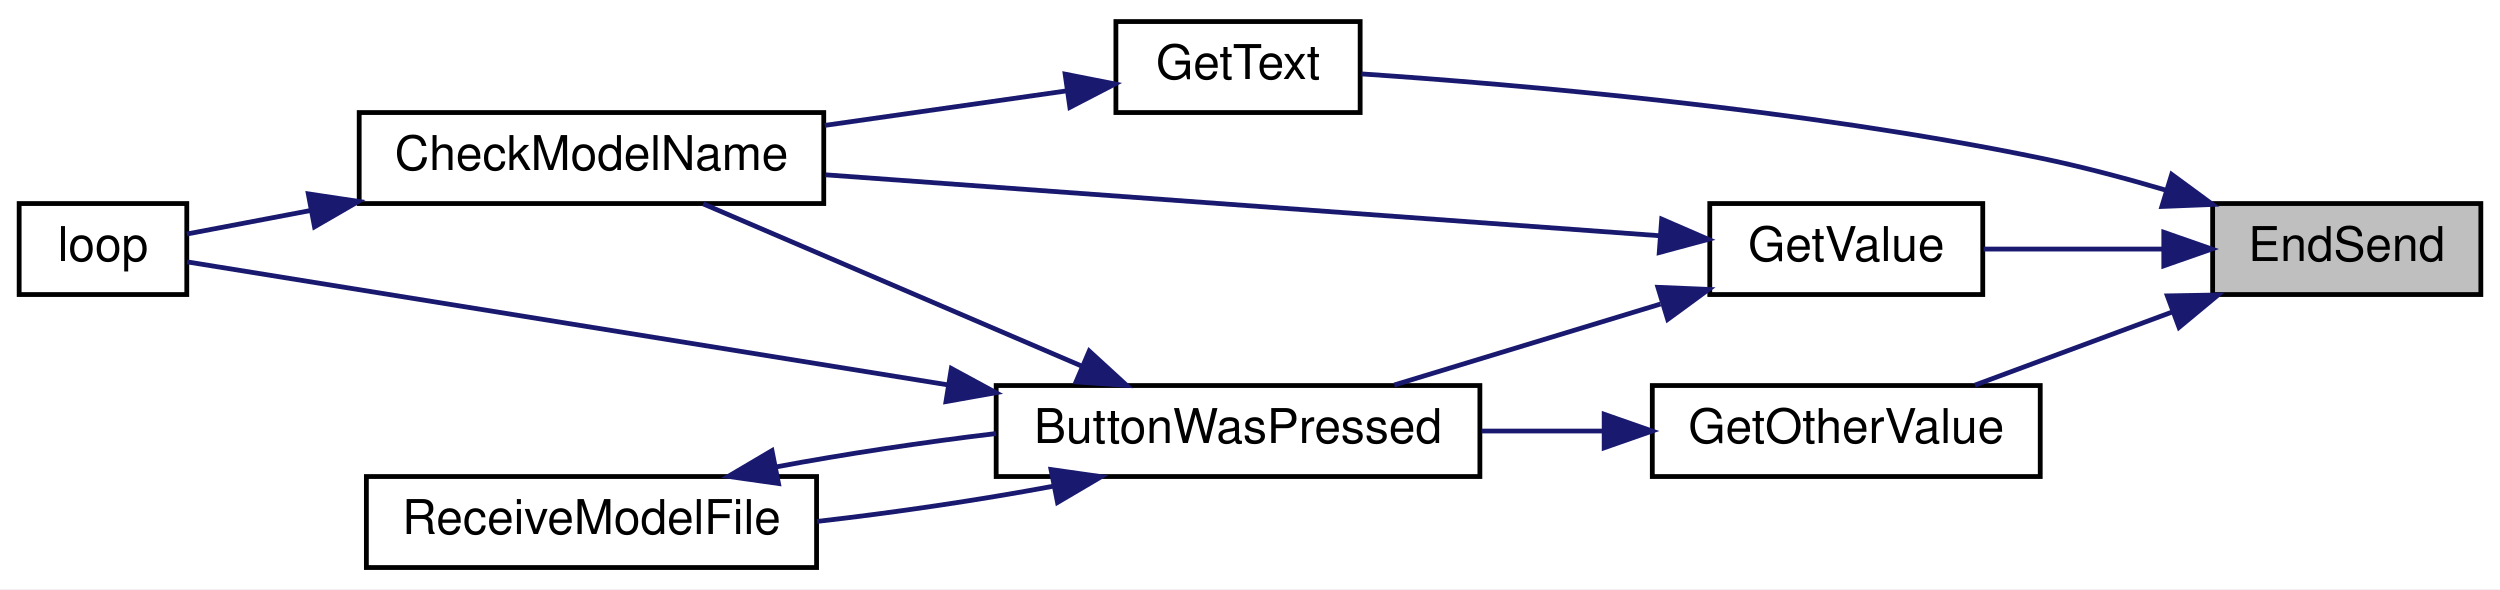
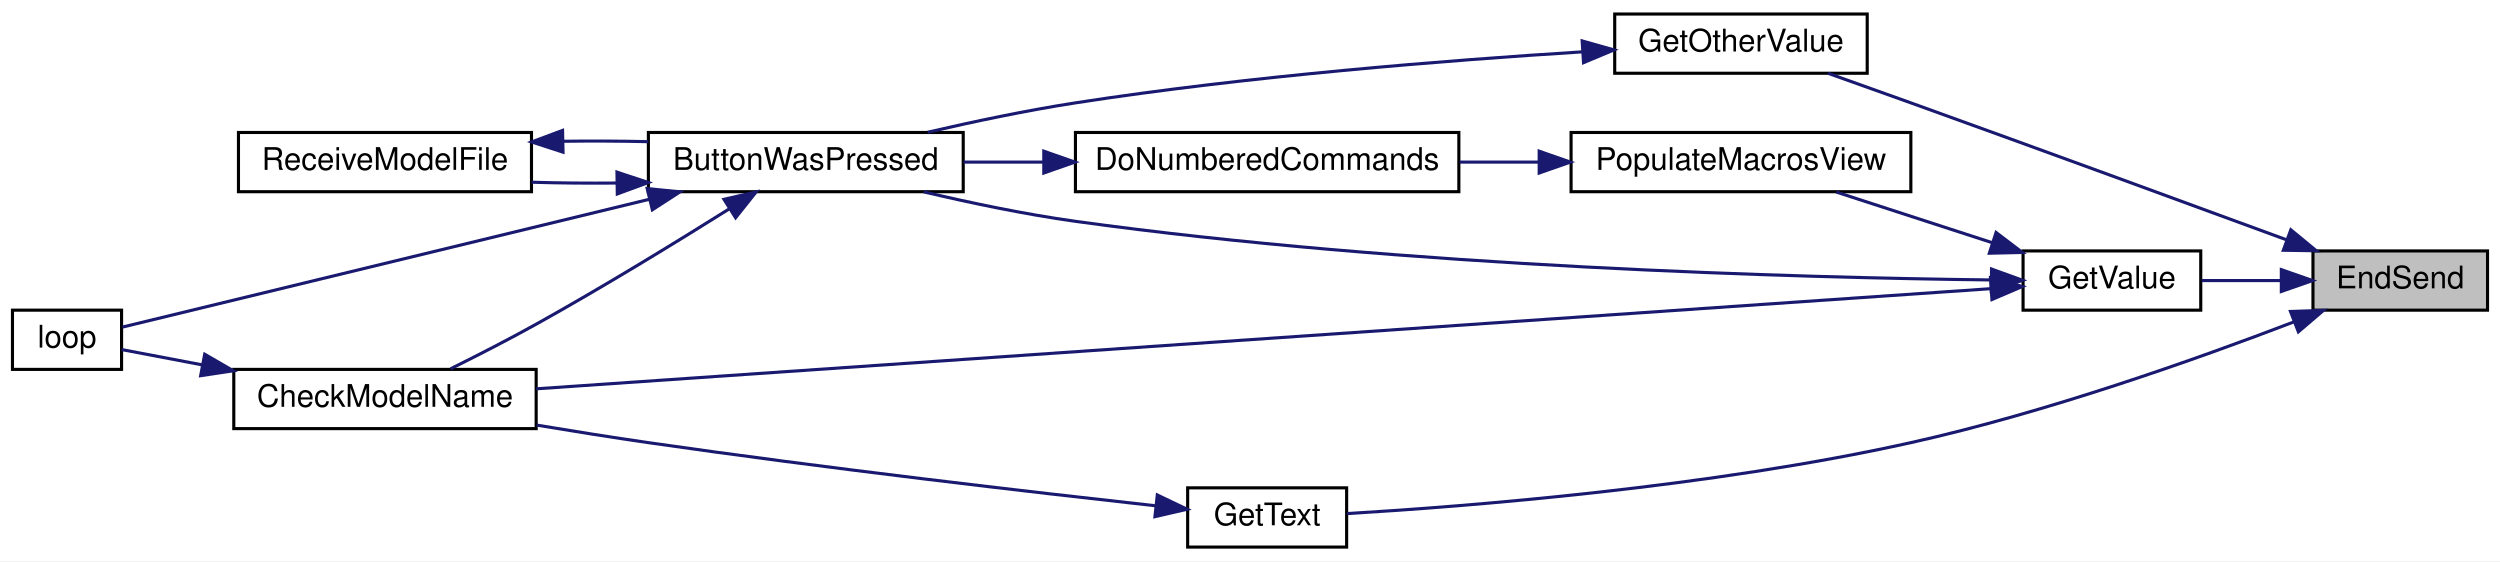
- <svg xmlns="http://www.w3.org/2000/svg" xmlns:xlink="http://www.w3.org/1999/xlink" width="522pt" height="123pt" viewBox="0.00 0.00 522.00 123.00">
-   <g id="graph0" class="graph" transform="scale(1 1) rotate(0) translate(4 119)">
-     <polygon fill="white" stroke="transparent" points="-4,4 -4,-119 518,-119 518,4 -4,4" />
+ <svg xmlns="http://www.w3.org/2000/svg" xmlns:xlink="http://www.w3.org/1999/xlink" width="802pt" height="180pt" viewBox="0.00 0.00 802.00 180.00">
+   <g id="graph0" class="graph" transform="scale(1 1) rotate(0) translate(4 176)">
+     <polygon fill="white" stroke="transparent" points="-4,4 -4,-176 798,-176 798,4 -4,4" />
    <g id="node1" class="node">
      <g id="a_node1">
        <a xlink:title=" ">
-           <polygon fill="#bfbfbf" stroke="black" points="458,-57.5 458,-76.5 514,-76.5 514,-57.5 458,-57.5" />
-           <text text-anchor="middle" x="486" y="-64.5" font-family="Helvetica,sans-Serif" font-size="10.00">EndSend</text>
+           <polygon fill="#bfbfbf" stroke="black" points="738,-76.5 738,-95.5 794,-95.5 794,-76.5 738,-76.5" />
+           <text text-anchor="middle" x="766" y="-83.5" font-family="Helvetica,sans-Serif" font-size="10.00">EndSend</text>
        </a>
      </g>
    </g>
    <g id="node2" class="node">
      <g id="a_node2">
        <a xlink:href="_transmitter_code_2src_2main_8cpp.html#ac8919b32f9c38cc65c7b93cae664acfb" target="_top" xlink:title=" ">
-           <polygon fill="white" stroke="black" points="341,-19.5 341,-38.5 422,-38.5 422,-19.5 341,-19.5" />
-           <text text-anchor="middle" x="381.5" y="-26.5" font-family="Helvetica,sans-Serif" font-size="10.00">GetOtherValue</text>
+           <polygon fill="white" stroke="black" points="514,-152.5 514,-171.5 595,-171.5 595,-152.5 514,-152.5" />
+           <text text-anchor="middle" x="554.5" y="-159.5" font-family="Helvetica,sans-Serif" font-size="10.00">GetOtherValue</text>
        </a>
      </g>
    </g>
    <g id="edge1" class="edge">
-       <path fill="none" stroke="midnightblue" d="M449.62,-53.88C436.06,-48.86 420.86,-43.22 408.36,-38.59" />
-       <polygon fill="midnightblue" stroke="midnightblue" points="448.54,-57.22 459.13,-57.41 450.98,-50.65 448.54,-57.22" />
+       <path fill="none" stroke="midnightblue" d="M729.41,-99.11C697.81,-110.72 650.37,-128.1 609,-143 600.38,-146.11 590.96,-149.46 582.46,-152.48" />
+       <polygon fill="midnightblue" stroke="midnightblue" points="730.9,-102.29 739.08,-95.55 728.49,-95.72 730.9,-102.29" />
    </g>
    <g id="node7" class="node">
      <g id="a_node7">
        <a xlink:href="_transmitter_code_2src_2main_8cpp.html#a8e271ca29dc3c90bcf0e465b41bd71ff" target="_top" xlink:title=" ">
-           <polygon fill="white" stroke="black" points="229,-95.5 229,-114.5 280,-114.5 280,-95.5 229,-95.5" />
-           <text text-anchor="middle" x="254.5" y="-102.5" font-family="Helvetica,sans-Serif" font-size="10.00">GetText</text>
+           <polygon fill="white" stroke="black" points="377,-0.5 377,-19.5 428,-19.5 428,-0.5 377,-0.5" />
+           <text text-anchor="middle" x="402.5" y="-7.5" font-family="Helvetica,sans-Serif" font-size="10.00">GetText</text>
        </a>
      </g>
    </g>
    <g id="edge8" class="edge">
-       <path fill="none" stroke="midnightblue" d="M448.28,-79.28C439.73,-81.8 430.6,-84.23 422,-86 372.28,-96.25 312.98,-101.35 280.26,-103.57" />
-       <polygon fill="midnightblue" stroke="midnightblue" points="449.45,-82.58 457.98,-76.31 447.4,-75.89 449.45,-82.58" />
+       <path fill="none" stroke="midnightblue" d="M731.88,-72.74C700.68,-60.79 652.38,-43.65 609,-34 544.66,-19.68 466.97,-13.56 428.13,-11.24" />
+       <polygon fill="midnightblue" stroke="midnightblue" points="730.79,-76.08 741.38,-76.43 733.32,-69.55 730.79,-76.08" />
    </g>
    <g id="node8" class="node">
      <g id="a_node8">
        <a xlink:href="_transmitter_code_2src_2main_8cpp.html#ad957c44f88874b35bd11323a86408e59" target="_top" xlink:title=" ">
-           <polygon fill="white" stroke="black" points="353,-57.5 353,-76.5 410,-76.5 410,-57.5 353,-57.5" />
-           <text text-anchor="middle" x="381.5" y="-64.5" font-family="Helvetica,sans-Serif" font-size="10.00">GetValue</text>
+           <polygon fill="white" stroke="black" points="645,-76.5 645,-95.5 702,-95.5 702,-76.5 645,-76.5" />
+           <text text-anchor="middle" x="673.5" y="-83.5" font-family="Helvetica,sans-Serif" font-size="10.00">GetValue</text>
        </a>
      </g>
    </g>
    <g id="edge10" class="edge">
-       <path fill="none" stroke="midnightblue" d="M447.73,-67C435.32,-67 421.73,-67 410.18,-67" />
-       <polygon fill="midnightblue" stroke="midnightblue" points="447.8,-70.5 457.8,-67 447.8,-63.5 447.8,-70.5" />
+       <path fill="none" stroke="midnightblue" d="M727.73,-86C719.21,-86 710.3,-86 702.26,-86" />
+       <polygon fill="midnightblue" stroke="midnightblue" points="727.85,-89.5 737.85,-86 727.85,-82.5 727.85,-89.5" />
    </g>
    <g id="node3" class="node">
      <g id="a_node3">
        <a xlink:href="_transmitter_code_2src_2main_8cpp.html#a8e7ccbf842764fd85cc578be263f7202" target="_top" xlink:title=" ">
-           <polygon fill="white" stroke="black" points="204,-19.5 204,-38.5 305,-38.5 305,-19.5 204,-19.5" />
-           <text text-anchor="middle" x="254.5" y="-26.5" font-family="Helvetica,sans-Serif" font-size="10.00">ButtonWasPressed</text>
+           <polygon fill="white" stroke="black" points="204,-114.5 204,-133.5 305,-133.5 305,-114.5 204,-114.5" />
+           <text text-anchor="middle" x="254.5" y="-121.5" font-family="Helvetica,sans-Serif" font-size="10.00">ButtonWasPressed</text>
        </a>
      </g>
    </g>
    <g id="edge2" class="edge">
-       <path fill="none" stroke="midnightblue" d="M330.9,-29C322.5,-29 313.76,-29 305.35,-29" />
-       <polygon fill="midnightblue" stroke="midnightblue" points="330.95,-32.5 340.95,-29 330.95,-25.5 330.95,-32.5" />
+       <path fill="none" stroke="midnightblue" d="M503.51,-159.36C460.31,-156.65 396.29,-151.58 341,-143 325.37,-140.58 308.33,-136.99 293.61,-133.58" />
+       <polygon fill="midnightblue" stroke="midnightblue" points="503.56,-162.87 513.76,-159.99 503.99,-155.89 503.56,-162.87" />
    </g>
    <g id="node4" class="node">
      <g id="a_node4">
        <a xlink:href="_transmitter_code_2src_2main_8cpp.html#a984cb52354a84c45e9e41f396a1c5e92" target="_top" xlink:title=" ">
-           <polygon fill="white" stroke="black" points="71,-76.5 71,-95.5 168,-95.5 168,-76.5 71,-76.5" />
-           <text text-anchor="middle" x="119.5" y="-83.5" font-family="Helvetica,sans-Serif" font-size="10.00">CheckModelName</text>
+           <polygon fill="white" stroke="black" points="71,-38.5 71,-57.5 168,-57.5 168,-38.5 71,-38.5" />
+           <text text-anchor="middle" x="119.5" y="-45.5" font-family="Helvetica,sans-Serif" font-size="10.00">CheckModelName</text>
        </a>
      </g>
    </g>
    <g id="edge3" class="edge">
-       <path fill="none" stroke="midnightblue" d="M221.72,-42.62C197.39,-53.05 164.44,-67.17 142.83,-76.43" />
-       <polygon fill="midnightblue" stroke="midnightblue" points="223.43,-45.7 231.24,-38.54 220.67,-39.26 223.43,-45.7" />
+       <path fill="none" stroke="midnightblue" d="M229.86,-108.94C212.86,-98.27 189.27,-83.82 168,-72 159.12,-67.06 149.1,-61.94 140.56,-57.7" />
+       <polygon fill="midnightblue" stroke="midnightblue" points="228.25,-112.06 238.58,-114.43 231.98,-106.14 228.25,-112.06" />
    </g>
    <g id="node5" class="node">
      <g id="a_node5">
        <a xlink:href="_transmitter_code_2src_2main_8cpp.html#afe461d27b9c48d5921c00d521181f12f" target="_top" xlink:title=" ">
          <polygon fill="white" stroke="black" points="0,-57.5 0,-76.5 35,-76.5 35,-57.5 0,-57.5" />
          <text text-anchor="middle" x="17.5" y="-64.5" font-family="Helvetica,sans-Serif" font-size="10.00">loop</text>
        </a>
      </g>
    </g>
    <g id="edge5" class="edge">
-       <path fill="none" stroke="midnightblue" d="M194.02,-38.62C141.23,-47.15 67.58,-59.06 35.06,-64.32" />
-       <polygon fill="midnightblue" stroke="midnightblue" points="194.64,-42.06 203.95,-37.01 193.52,-35.15 194.64,-42.06" />
+       <path fill="none" stroke="midnightblue" d="M204.3,-112.07C151.36,-99.23 70.08,-79.51 35.27,-71.07" />
+       <polygon fill="midnightblue" stroke="midnightblue" points="203.62,-115.5 214.17,-114.46 205.27,-108.7 203.62,-115.5" />
    </g>
    <g id="node6" class="node">
      <g id="a_node6">
        <a xlink:href="_transmitter_code_2src_2main_8cpp.html#ab7c9edf843c732d7fe296564f39bc0dc" target="_top" xlink:title="RECEIVE A MODEL FILE.">
-           <polygon fill="white" stroke="black" points="72.5,-0.5 72.5,-19.5 166.5,-19.5 166.5,-0.5 72.5,-0.5" />
-           <text text-anchor="middle" x="119.5" y="-7.5" font-family="Helvetica,sans-Serif" font-size="10.00">ReceiveModelFile</text>
+           <polygon fill="white" stroke="black" points="72.5,-114.5 72.5,-133.5 166.5,-133.5 166.5,-114.5 72.5,-114.5" />
+           <text text-anchor="middle" x="119.5" y="-121.5" font-family="Helvetica,sans-Serif" font-size="10.00">ReceiveModelFile</text>
        </a>
      </g>
    </g>
    <g id="edge6" class="edge">
-       <path fill="none" stroke="midnightblue" d="M215.8,-17.46C200.5,-14.6 182.68,-11.95 166.61,-10.13" />
-       <polygon fill="midnightblue" stroke="midnightblue" points="215.45,-20.96 225.94,-19.47 216.81,-14.09 215.45,-20.96" />
+       <path fill="none" stroke="midnightblue" d="M193.77,-117.28C184.63,-117.2 175.33,-117.28 166.54,-117.54" />
+       <polygon fill="midnightblue" stroke="midnightblue" points="193.92,-120.78 203.98,-117.45 194.03,-113.78 193.92,-120.78" />
    </g>
    <g id="edge4" class="edge">
-       <path fill="none" stroke="midnightblue" d="M60.9,-75.06C51.43,-73.26 42.34,-71.53 35.01,-70.14" />
-       <polygon fill="midnightblue" stroke="midnightblue" points="60.37,-78.52 70.84,-76.95 61.67,-71.64 60.37,-78.52" />
+       <path fill="none" stroke="midnightblue" d="M60.9,-58.94C51.43,-60.74 42.34,-62.47 35.01,-63.86" />
+       <polygon fill="midnightblue" stroke="midnightblue" points="61.67,-62.36 70.84,-57.05 60.37,-55.48 61.67,-62.36" />
    </g>
    <g id="edge7" class="edge">
-       <path fill="none" stroke="midnightblue" d="M158.01,-21.5C172.28,-24.18 188.76,-26.67 203.98,-28.48" />
-       <polygon fill="midnightblue" stroke="midnightblue" points="158.55,-18.04 148.06,-19.53 157.19,-24.91 158.55,-18.04" />
+       <path fill="none" stroke="midnightblue" d="M176.65,-130.68C185.72,-130.81 195.07,-130.76 203.98,-130.55" />
+       <polygon fill="midnightblue" stroke="midnightblue" points="176.62,-127.18 166.54,-130.46 176.47,-134.17 176.62,-127.18" />
    </g>
    <g id="edge9" class="edge">
-       <path fill="none" stroke="midnightblue" d="M218.66,-100.02C203.25,-97.82 184.88,-95.2 168.23,-92.82" />
-       <polygon fill="midnightblue" stroke="midnightblue" points="218.4,-103.52 228.8,-101.47 219.39,-96.59 218.4,-103.52" />
+       <path fill="none" stroke="midnightblue" d="M366.66,-13.75C327.15,-18.12 260.84,-25.79 204,-34 192.36,-35.68 179.84,-37.68 168.13,-39.63" />
+       <polygon fill="midnightblue" stroke="midnightblue" points="367.26,-17.21 376.82,-12.64 366.5,-10.25 367.26,-17.21" />
    </g>
    <g id="edge11" class="edge">
-       <path fill="none" stroke="midnightblue" d="M342.72,-55.52C324.97,-50.12 304.04,-43.75 287.13,-38.62" />
-       <polygon fill="midnightblue" stroke="midnightblue" points="342.17,-59.01 352.76,-58.57 344.21,-52.31 342.17,-59.01" />
+       <path fill="none" stroke="midnightblue" d="M634.8,-86.19C573.1,-86.93 446.79,-90.31 341,-105 324.88,-107.24 307.3,-110.92 292.3,-114.46" />
+       <polygon fill="midnightblue" stroke="midnightblue" points="634.89,-89.69 644.85,-86.08 634.81,-82.69 634.89,-89.69" />
    </g>
    <g id="edge12" class="edge">
-       <path fill="none" stroke="midnightblue" d="M342.5,-69.78C296.36,-73.15 218.52,-78.84 168.34,-82.5" />
-       <polygon fill="midnightblue" stroke="midnightblue" points="342.96,-73.25 352.68,-69.03 342.45,-66.27 342.96,-73.25" />
+       <path fill="none" stroke="midnightblue" d="M634.73,-83.4C536.97,-76.67 275.79,-58.69 168.02,-51.27" />
+       <polygon fill="midnightblue" stroke="midnightblue" points="634.53,-86.89 644.75,-84.09 635.01,-79.91 634.53,-86.89" />
+     </g>
+     <g id="node9" class="node">
+       <g id="a_node9">
+         <a xlink:href="_transmitter_code_2src_2main_8cpp.html#a58fe79634784085398cb1f382f6bf57d" target="_top" xlink:title=" ">
+           <polygon fill="white" stroke="black" points="500,-114.5 500,-133.5 609,-133.5 609,-114.5 500,-114.5" />
+           <text text-anchor="middle" x="554.5" y="-121.5" font-family="Helvetica,sans-Serif" font-size="10.00">PopulateMacrosView</text>
+         </a>
+       </g>
+     </g>
+     <g id="edge13" class="edge">
+       <path fill="none" stroke="midnightblue" d="M635.08,-98.15C618.91,-103.41 600.25,-109.46 585.07,-114.39" />
+       <polygon fill="midnightblue" stroke="midnightblue" points="636.34,-101.42 644.77,-95.01 634.18,-94.77 636.34,-101.42" />
+     </g>
+     <g id="node10" class="node">
+       <g id="a_node10">
+         <a xlink:href="_transmitter_code_2src_2main_8cpp.html#a463a07d516b046c17a66b486dbcacb68" target="_top" xlink:title=" ">
+           <polygon fill="white" stroke="black" points="341,-114.5 341,-133.5 464,-133.5 464,-114.5 341,-114.5" />
+           <text text-anchor="middle" x="402.5" y="-121.5" font-family="Helvetica,sans-Serif" font-size="10.00">DoNumberedCommands</text>
+         </a>
+       </g>
+     </g>
+     <g id="edge14" class="edge">
+       <path fill="none" stroke="midnightblue" d="M489.63,-124C481.21,-124 472.61,-124 464.25,-124" />
+       <polygon fill="midnightblue" stroke="midnightblue" points="489.77,-127.5 499.77,-124 489.77,-120.5 489.77,-127.5" />
+     </g>
+     <g id="edge15" class="edge">
+       <path fill="none" stroke="midnightblue" d="M330.73,-124C322.06,-124 313.35,-124 305.09,-124" />
+       <polygon fill="midnightblue" stroke="midnightblue" points="330.85,-127.5 340.85,-124 330.85,-120.5 330.85,-127.5" />
    </g>
  </g>
</svg>
